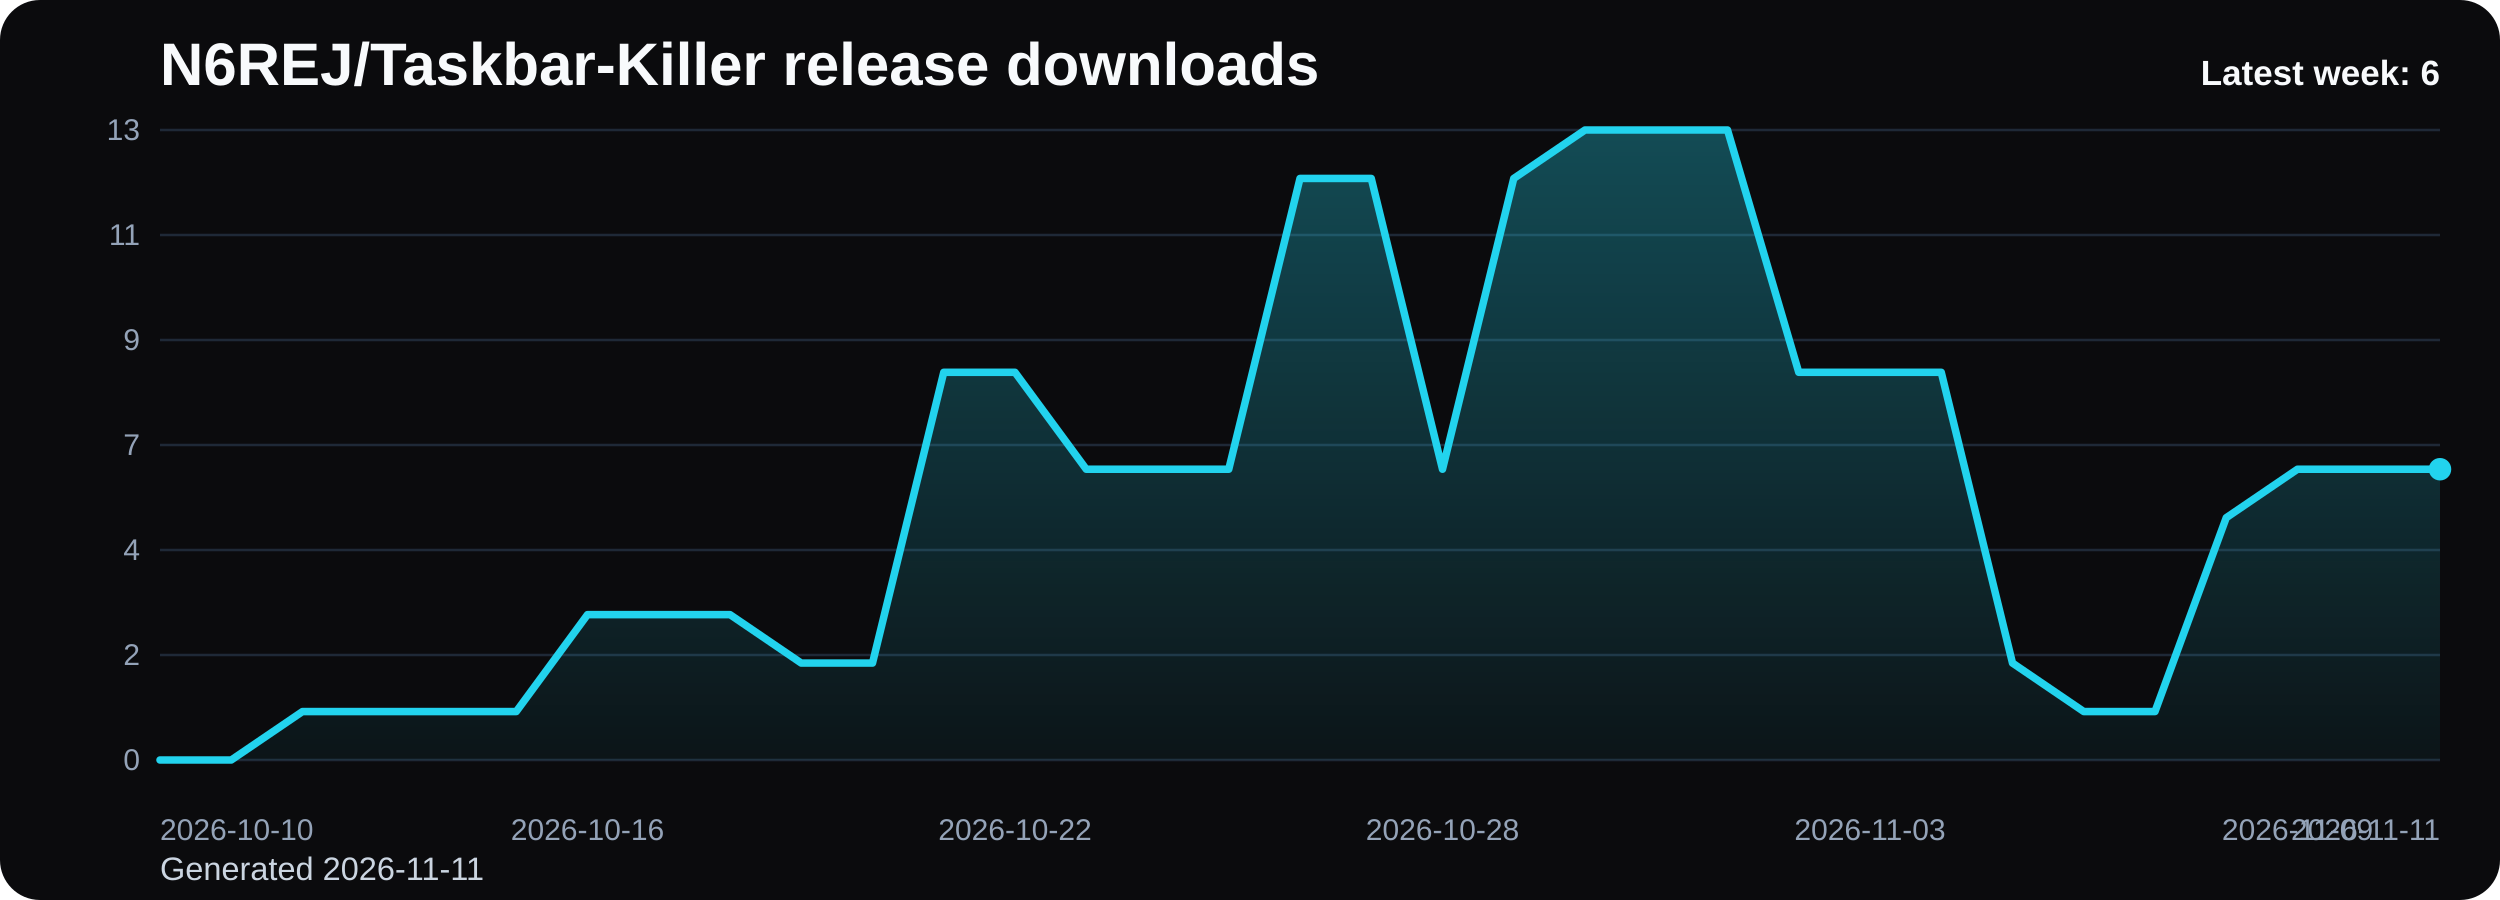
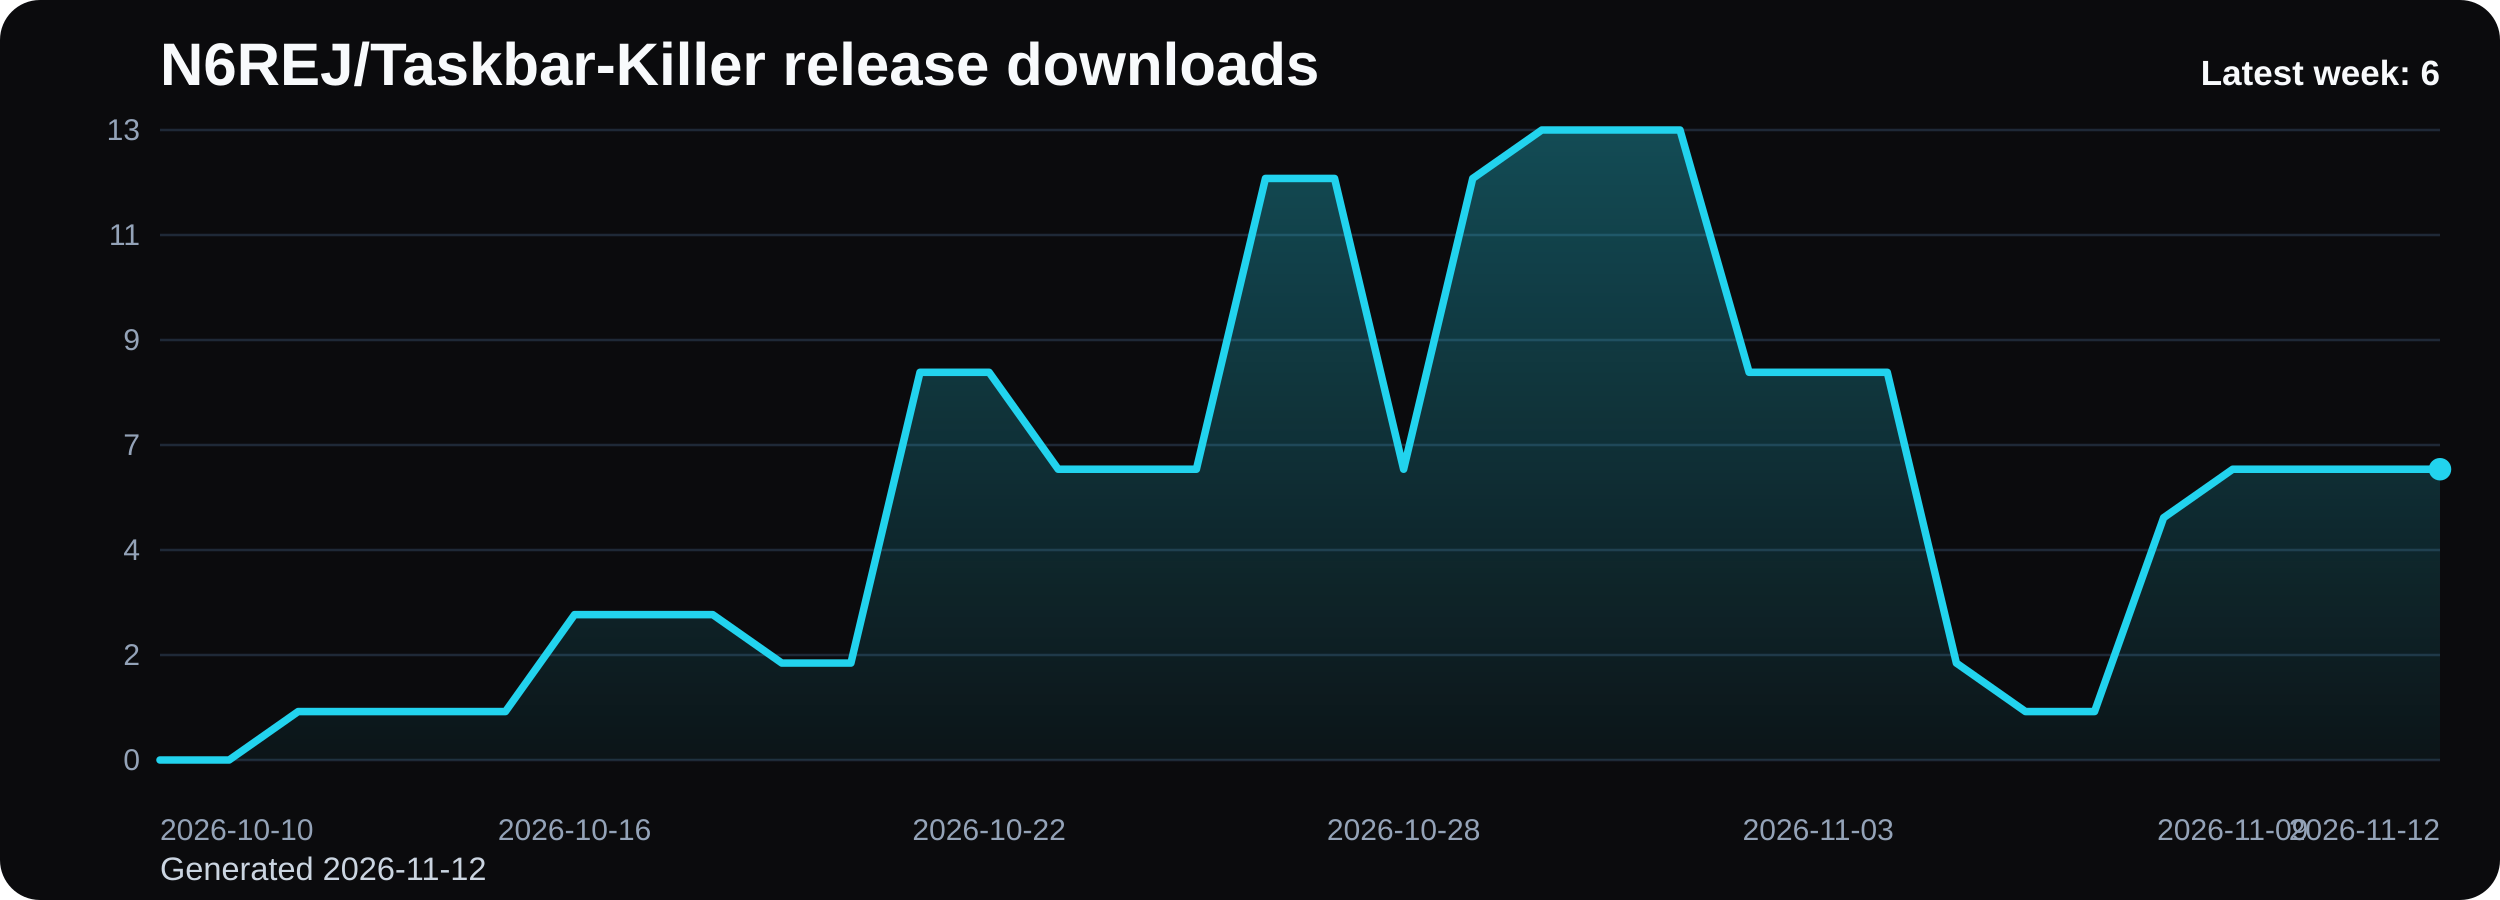
<svg xmlns="http://www.w3.org/2000/svg" viewBox="0 0 1000 360" role="img" aria-label="N6REJ/Taskbar-Killer release downloads chart">
  <defs>
    <linearGradient id="fill-weekly-black" x1="0" y1="0" x2="0" y2="1">
      <stop offset="0%" stop-color="#22d3ee" stop-opacity="0.32" />
      <stop offset="100%" stop-color="#22d3ee" stop-opacity="0.05" />
    </linearGradient>
    <style>
      .bg { fill: #0b0b0d; }
      .title { font: 700 24px Arial, sans-serif; fill: #f8fafc; }
      .sub { font: 400 13px Arial, sans-serif; fill: #cbd5e1; }
      .grid { stroke: #1f2937; stroke-width: 1; }
      .axis { font: 400 12px Arial, sans-serif; fill: #94a3b8; }
      .line { fill: none; stroke: #22d3ee; stroke-width: 3; stroke-linecap: round; stroke-linejoin: round; }
      .dot { fill: #22d3ee; }
      .value { font: 600 11px Arial, sans-serif; fill: #cbd5e1; }
      .latest { font: 700 14px Arial, sans-serif; fill: #f8fafc; }
    </style>
  </defs>
  <rect class="bg" x="0" y="0" width="1000" height="360" rx="16" />
  <text class="title" x="64" y="34">N6REJ/Taskbar-Killer release downloads</text>
-   <text class="sub" x="64" y="352">Generated 2026-11-11</text>
+   <text class="sub" x="64" y="352">Generated 2026-11-12</text>
  <line x1="64" y1="52.00" x2="976" y2="52.00" class="grid" />
  <text x="56" y="56.00" text-anchor="end" class="axis">13</text>
  <line x1="64" y1="94.00" x2="976" y2="94.00" class="grid" />
  <text x="56" y="98.00" text-anchor="end" class="axis">11</text>
  <line x1="64" y1="136.00" x2="976" y2="136.00" class="grid" />
  <text x="56" y="140.00" text-anchor="end" class="axis">9</text>
  <line x1="64" y1="178.00" x2="976" y2="178.00" class="grid" />
  <text x="56" y="182.00" text-anchor="end" class="axis">7</text>
  <line x1="64" y1="220.00" x2="976" y2="220.00" class="grid" />
  <text x="56" y="224.00" text-anchor="end" class="axis">4</text>
  <line x1="64" y1="262.00" x2="976" y2="262.00" class="grid" />
  <text x="56" y="266.00" text-anchor="end" class="axis">2</text>
  <line x1="64" y1="304.00" x2="976" y2="304.00" class="grid" />
  <text x="56" y="308.00" text-anchor="end" class="axis">0</text>
-   <path d="M 64.00 304 L 64.00 304.00 L 92.50 304.00 L 121.00 284.62 L 149.50 284.62 L 178.00 284.62 L 206.50 284.62 L 235.00 245.85 L 263.50 245.85 L 292.00 245.85 L 320.50 265.23 L 349.00 265.23 L 377.50 148.92 L 406.00 148.92 L 434.50 187.69 L 463.00 187.69 L 491.50 187.69 L 520.00 71.38 L 548.50 71.38 L 577.00 187.69 L 605.50 71.38 L 634.00 52.00 L 662.50 52.00 L 691.00 52.00 L 719.50 148.92 L 748.00 148.92 L 776.50 148.92 L 805.00 265.23 L 833.50 284.62 L 862.00 284.62 L 890.50 207.08 L 919.00 187.69 L 947.50 187.69 L 976.00 187.69 L 976.00 304 Z" fill="url(#fill-weekly-black)" />
-   <polyline class="line" points="64.00,304.00 92.50,304.00 121.00,284.62 149.50,284.62 178.00,284.62 206.50,284.62 235.00,245.85 263.50,245.85 292.00,245.85 320.50,265.23 349.00,265.23 377.50,148.92 406.00,148.92 434.50,187.69 463.00,187.69 491.50,187.69 520.00,71.38 548.50,71.38 577.00,187.69 605.50,71.38 634.00,52.00 662.50,52.00 691.00,52.00 719.50,148.92 748.00,148.92 776.50,148.92 805.00,265.23 833.50,284.62 862.00,284.62 890.50,207.08 919.00,187.69 947.50,187.69 976.00,187.69" />
+   <path d="M 64.00 304 L 64.00 304.00 L 91.64 304.00 L 119.27 284.62 L 146.91 284.62 L 174.55 284.62 L 202.18 284.62 L 229.82 245.85 L 257.45 245.85 L 285.09 245.85 L 312.73 265.23 L 340.36 265.23 L 368.00 148.92 L 395.64 148.92 L 423.27 187.69 L 450.91 187.69 L 478.55 187.69 L 506.18 71.38 L 533.82 71.38 L 561.45 187.69 L 589.09 71.38 L 616.73 52.00 L 644.36 52.00 L 672.00 52.00 L 699.64 148.92 L 727.27 148.92 L 754.91 148.92 L 782.55 265.23 L 810.18 284.62 L 837.82 284.62 L 865.45 207.08 L 893.09 187.69 L 920.73 187.69 L 948.36 187.69 L 976.00 187.69 L 976.00 304 Z" fill="url(#fill-weekly-black)" />
+   <polyline class="line" points="64.00,304.00 91.64,304.00 119.27,284.62 146.91,284.62 174.55,284.62 202.18,284.62 229.82,245.85 257.45,245.85 285.09,245.85 312.73,265.23 340.36,265.23 368.00,148.92 395.64,148.92 423.27,187.69 450.91,187.69 478.55,187.69 506.18,71.38 533.82,71.38 561.45,187.69 589.09,71.38 616.73,52.00 644.36,52.00 672.00,52.00 699.64,148.92 727.27,148.92 754.91,148.92 782.55,265.23 810.18,284.62 837.82,284.62 865.45,207.08 893.09,187.69 920.73,187.69 948.36,187.69 976.00,187.69" />
  <circle class="dot" cx="976.00" cy="187.69" r="4.5" />
  <text class="axis" x="64.00" y="336" text-anchor="start">2026-10-10</text>
-   <text class="axis" x="235.00" y="336" text-anchor="middle">2026-10-16</text>
-   <text class="axis" x="406.00" y="336" text-anchor="middle">2026-10-22</text>
-   <text class="axis" x="577.00" y="336" text-anchor="middle">2026-10-28</text>
-   <text class="axis" x="748.00" y="336" text-anchor="middle">2026-11-03</text>
-   <text class="axis" x="919.00" y="336" text-anchor="middle">2026-11-09</text>
-   <text class="axis" x="976.00" y="336" text-anchor="end">2026-11-11</text>
+   <text class="axis" x="229.82" y="336" text-anchor="middle">2026-10-16</text>
+   <text class="axis" x="395.64" y="336" text-anchor="middle">2026-10-22</text>
+   <text class="axis" x="561.45" y="336" text-anchor="middle">2026-10-28</text>
+   <text class="axis" x="727.27" y="336" text-anchor="middle">2026-11-03</text>
+   <text class="axis" x="893.09" y="336" text-anchor="middle">2026-11-09</text>
+   <text class="axis" x="976.00" y="336" text-anchor="end">2026-11-12</text>
  <text class="latest" x="976" y="34" text-anchor="end">Latest week: 6</text>
</svg>
